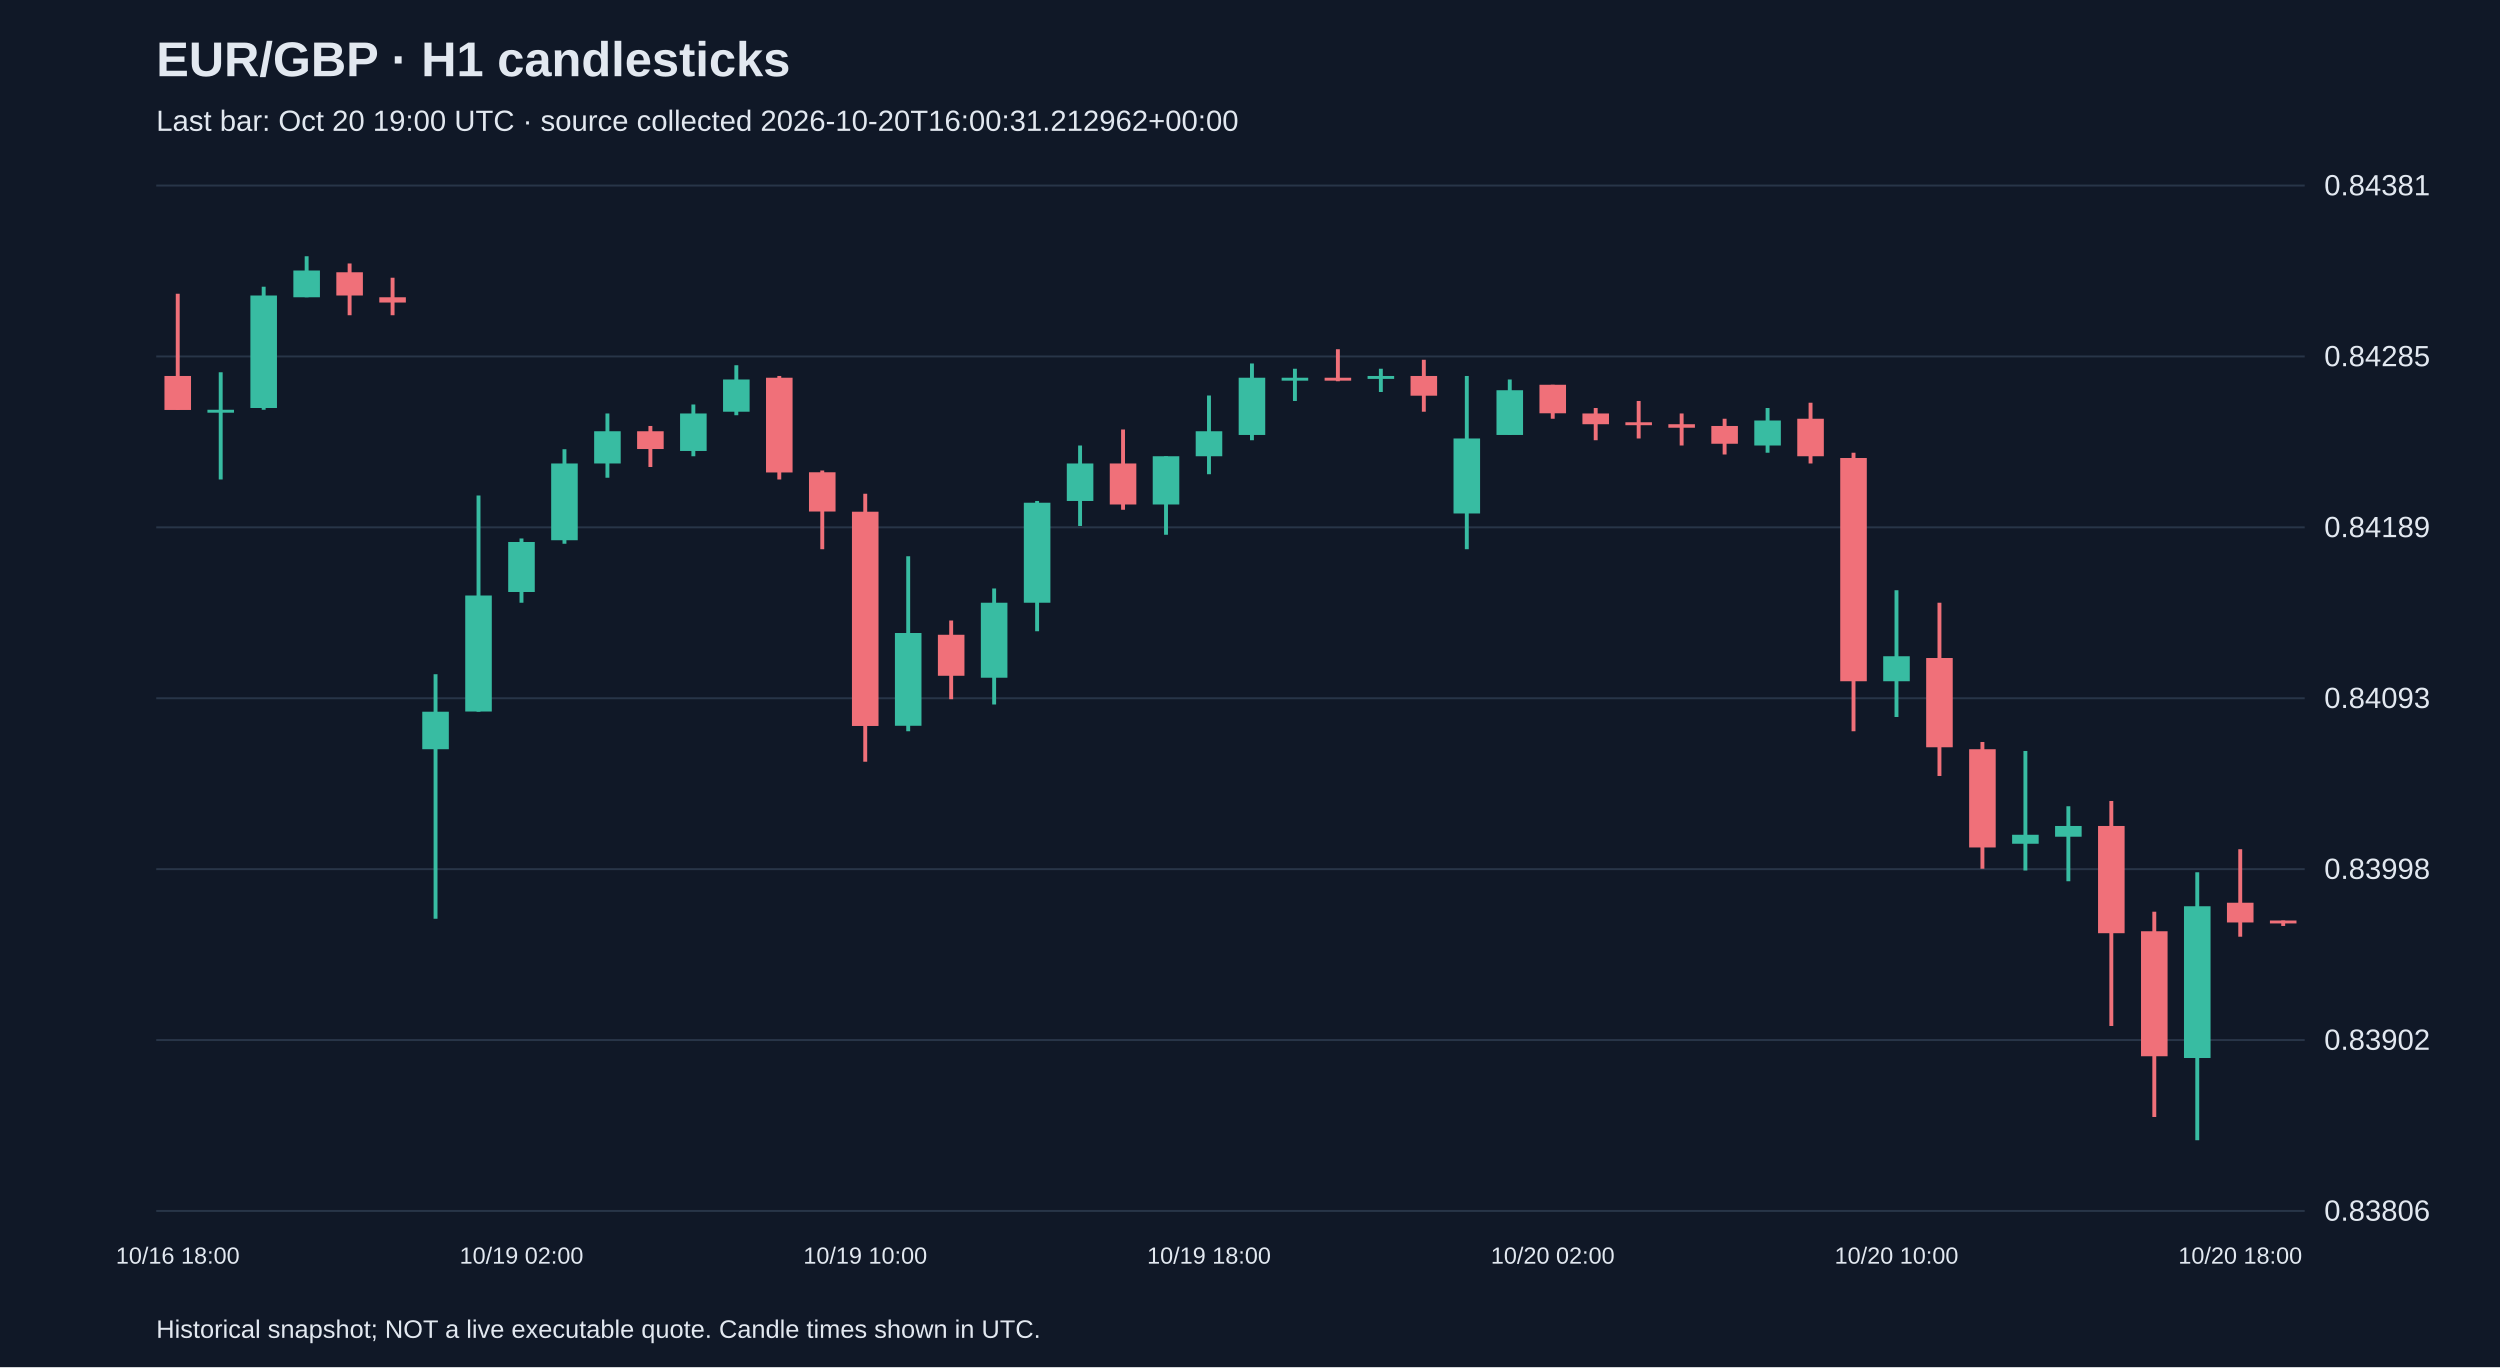
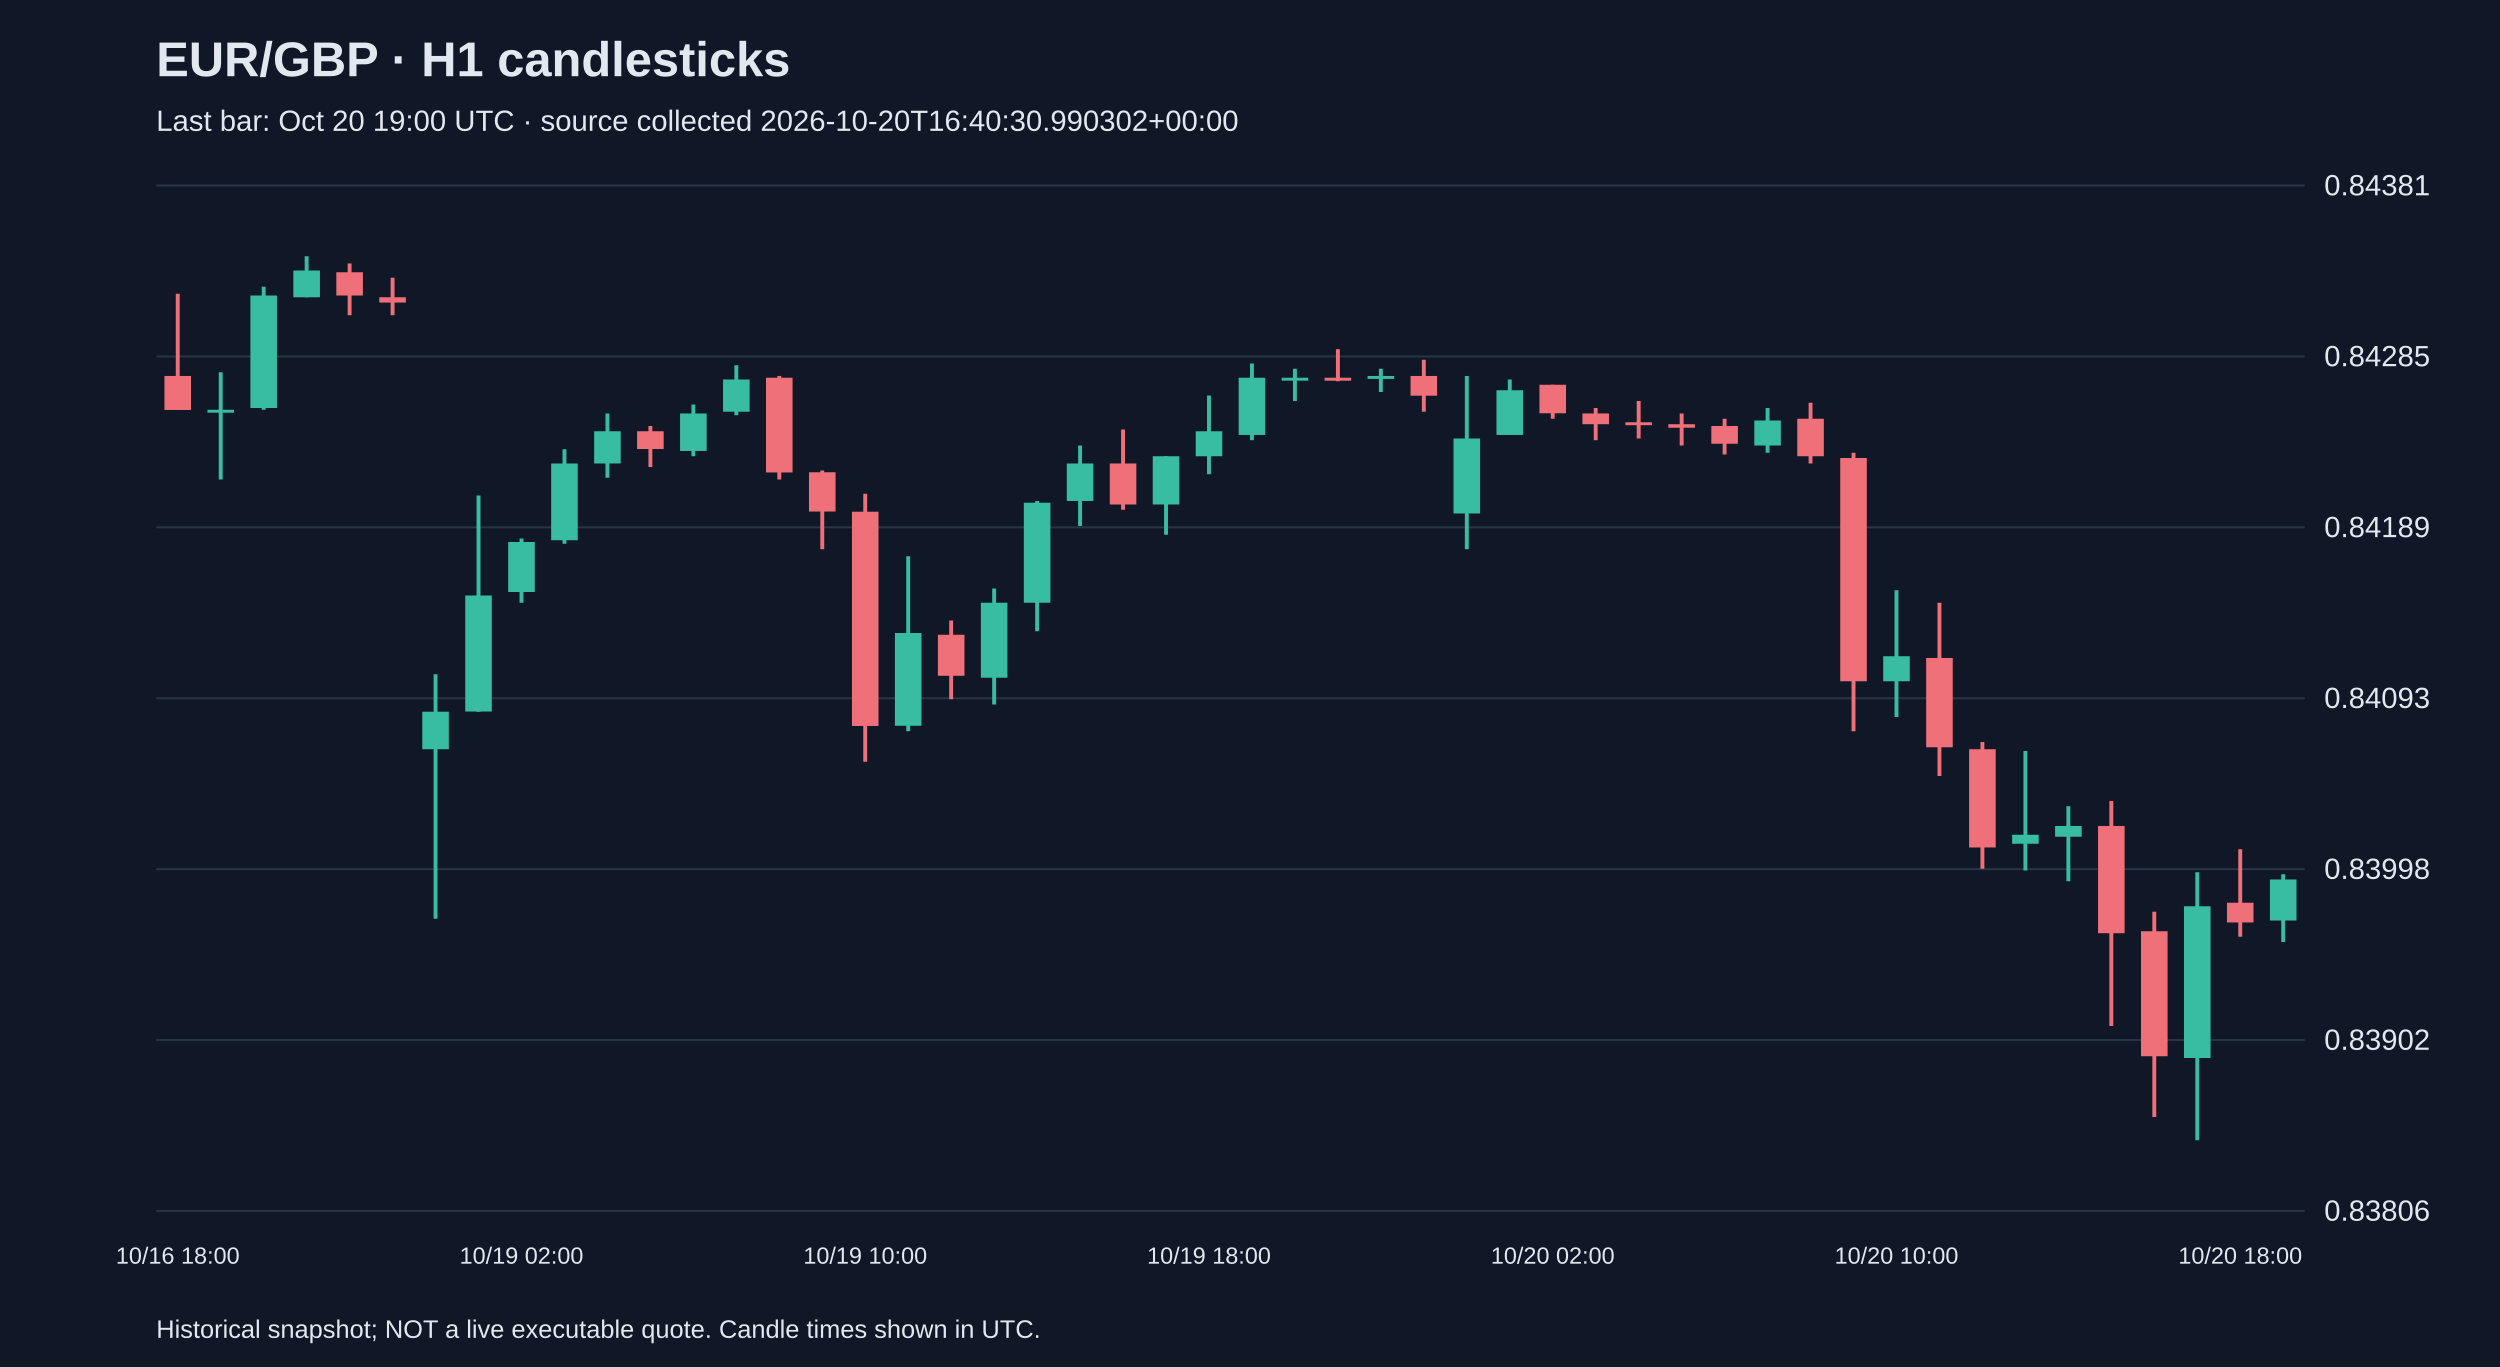
<svg xmlns="http://www.w3.org/2000/svg" viewBox="0 0 1280 700">
  <rect width="100%" height="100%" fill="#101827" />
  <style>text{font-family:Arial,sans-serif;fill:#e2e8f0}</style>
  <text x="80" y="39" font-size="25" font-weight="bold">EUR/GBP · H1 candlesticks</text>
-   <text x="80" y="67" font-size="15" fill="#a6b1c5">Last bar: Oct 20 19:00 UTC · source collected 2026-10-20T16:00:31.212962+00:00</text>
+   <text x="80" y="67" font-size="15" fill="#a6b1c5">Last bar: Oct 20 19:00 UTC · source collected 2026-10-20T16:40:30.990302+00:00</text>
  <line x1="80" y1="620.0" x2="1180" y2="620.0" stroke="#283548" />
  <text x="1190" y="625.0" font-size="15">0.83806</text>
  <line x1="80" y1="532.5" x2="1180" y2="532.5" stroke="#283548" />
  <text x="1190" y="537.5" font-size="15">0.83902</text>
  <line x1="80" y1="445.0" x2="1180" y2="445.0" stroke="#283548" />
  <text x="1190" y="450.0" font-size="15">0.83998</text>
  <line x1="80" y1="357.5" x2="1180" y2="357.5" stroke="#283548" />
  <text x="1190" y="362.5" font-size="15">0.84093</text>
  <line x1="80" y1="270.0" x2="1180" y2="270.0" stroke="#283548" />
  <text x="1190" y="275.0" font-size="15">0.84189</text>
  <line x1="80" y1="182.5" x2="1180" y2="182.5" stroke="#283548" />
  <text x="1190" y="187.5" font-size="15">0.84285</text>
  <line x1="80" y1="95.0" x2="1180" y2="95.0" stroke="#283548" />
  <text x="1190" y="100.0" font-size="15">0.84381</text>
  <line x1="91.0" y1="150.4" x2="91.0" y2="209.8" stroke="#f07079" stroke-width="2" />
  <rect x="84.2" y="192.5" width="13.6" height="17.4" fill="#f07079" />
  <text x="91.0" y="647" text-anchor="middle" font-size="12">10/16 18:00</text>
  <line x1="113.0" y1="190.6" x2="113.0" y2="245.5" stroke="#38bca2" stroke-width="2" />
  <rect x="106.2" y="209.8" width="13.6" height="1.5" fill="#38bca2" />
  <line x1="135.0" y1="146.8" x2="135.0" y2="209.8" stroke="#38bca2" stroke-width="2" />
  <rect x="128.2" y="151.3" width="13.6" height="57.6" fill="#38bca2" />
  <line x1="157.0" y1="131.2" x2="157.0" y2="152.2" stroke="#38bca2" stroke-width="2" />
  <rect x="150.2" y="138.5" width="13.6" height="13.7" fill="#38bca2" />
  <line x1="179.0" y1="134.9" x2="179.0" y2="161.4" stroke="#f07079" stroke-width="2" />
  <rect x="172.2" y="139.4" width="13.6" height="11.9" fill="#f07079" />
  <line x1="201.0" y1="142.2" x2="201.0" y2="161.4" stroke="#f07079" stroke-width="2" />
  <rect x="194.2" y="152.2" width="13.6" height="2.7" fill="#f07079" />
  <line x1="223.0" y1="345.2" x2="223.0" y2="470.4" stroke="#38bca2" stroke-width="2" />
  <rect x="216.2" y="364.4" width="13.6" height="19.2" fill="#38bca2" />
  <line x1="245.0" y1="253.7" x2="245.0" y2="364.4" stroke="#38bca2" stroke-width="2" />
  <rect x="238.2" y="304.9" width="13.6" height="59.4" fill="#38bca2" />
  <line x1="267.0" y1="275.7" x2="267.0" y2="308.6" stroke="#38bca2" stroke-width="2" />
  <rect x="260.2" y="277.5" width="13.6" height="25.6" fill="#38bca2" />
  <text x="267.0" y="647" text-anchor="middle" font-size="12">10/19 02:00</text>
  <line x1="289.0" y1="230.0" x2="289.0" y2="278.4" stroke="#38bca2" stroke-width="2" />
  <rect x="282.2" y="237.3" width="13.6" height="39.3" fill="#38bca2" />
  <line x1="311.0" y1="211.7" x2="311.0" y2="244.6" stroke="#38bca2" stroke-width="2" />
  <rect x="304.2" y="220.8" width="13.6" height="16.5" fill="#38bca2" />
  <line x1="333.0" y1="218.1" x2="333.0" y2="239.1" stroke="#f07079" stroke-width="2" />
  <rect x="326.2" y="220.8" width="13.6" height="9.1" fill="#f07079" />
  <line x1="355.0" y1="207.1" x2="355.0" y2="233.6" stroke="#38bca2" stroke-width="2" />
  <rect x="348.2" y="211.7" width="13.6" height="19.2" fill="#38bca2" />
  <line x1="377.0" y1="187.0" x2="377.0" y2="212.6" stroke="#38bca2" stroke-width="2" />
  <rect x="370.2" y="194.3" width="13.6" height="16.5" fill="#38bca2" />
  <line x1="399.0" y1="192.5" x2="399.0" y2="245.5" stroke="#f07079" stroke-width="2" />
  <rect x="392.2" y="193.4" width="13.6" height="48.5" fill="#f07079" />
  <line x1="421.0" y1="240.9" x2="421.0" y2="281.2" stroke="#f07079" stroke-width="2" />
  <rect x="414.2" y="241.8" width="13.6" height="20.1" fill="#f07079" />
  <line x1="443.0" y1="252.8" x2="443.0" y2="390.0" stroke="#f07079" stroke-width="2" />
  <rect x="436.2" y="262.0" width="13.6" height="109.7" fill="#f07079" />
  <text x="443.0" y="647" text-anchor="middle" font-size="12">10/19 10:00</text>
  <line x1="465.0" y1="284.8" x2="465.0" y2="374.4" stroke="#38bca2" stroke-width="2" />
  <rect x="458.2" y="324.1" width="13.6" height="47.5" fill="#38bca2" />
  <line x1="487.0" y1="317.7" x2="487.0" y2="358.0" stroke="#f07079" stroke-width="2" />
  <rect x="480.2" y="325.0" width="13.6" height="21.0" fill="#f07079" />
  <line x1="509.0" y1="301.3" x2="509.0" y2="360.7" stroke="#38bca2" stroke-width="2" />
  <rect x="502.2" y="308.6" width="13.6" height="38.4" fill="#38bca2" />
  <line x1="531.0" y1="256.5" x2="531.0" y2="323.2" stroke="#38bca2" stroke-width="2" />
  <rect x="524.2" y="257.4" width="13.6" height="51.2" fill="#38bca2" />
  <line x1="553.0" y1="228.1" x2="553.0" y2="269.3" stroke="#38bca2" stroke-width="2" />
  <rect x="546.2" y="237.3" width="13.6" height="19.2" fill="#38bca2" />
  <line x1="575.0" y1="219.9" x2="575.0" y2="261.0" stroke="#f07079" stroke-width="2" />
  <rect x="568.2" y="237.3" width="13.6" height="21.0" fill="#f07079" />
  <line x1="597.0" y1="233.6" x2="597.0" y2="273.8" stroke="#38bca2" stroke-width="2" />
  <rect x="590.2" y="233.6" width="13.6" height="24.7" fill="#38bca2" />
  <line x1="619.0" y1="202.5" x2="619.0" y2="242.8" stroke="#38bca2" stroke-width="2" />
  <rect x="612.2" y="220.8" width="13.6" height="12.8" fill="#38bca2" />
  <text x="619.0" y="647" text-anchor="middle" font-size="12">10/19 18:00</text>
  <line x1="641.0" y1="186.1" x2="641.0" y2="225.4" stroke="#38bca2" stroke-width="2" />
  <rect x="634.2" y="193.4" width="13.6" height="29.3" fill="#38bca2" />
  <line x1="663.0" y1="188.8" x2="663.0" y2="205.3" stroke="#38bca2" stroke-width="2" />
  <rect x="656.2" y="193.4" width="13.6" height="1.5" fill="#38bca2" />
  <line x1="685.0" y1="178.8" x2="685.0" y2="195.2" stroke="#f07079" stroke-width="2" />
  <rect x="678.2" y="193.4" width="13.6" height="1.5" fill="#f07079" />
  <line x1="707.0" y1="188.8" x2="707.0" y2="200.7" stroke="#38bca2" stroke-width="2" />
  <rect x="700.2" y="192.5" width="13.6" height="1.5" fill="#38bca2" />
  <line x1="729.0" y1="184.2" x2="729.0" y2="210.8" stroke="#f07079" stroke-width="2" />
  <rect x="722.2" y="192.5" width="13.6" height="10.1" fill="#f07079" />
  <line x1="751.0" y1="192.5" x2="751.0" y2="281.2" stroke="#38bca2" stroke-width="2" />
  <rect x="744.2" y="224.5" width="13.6" height="38.4" fill="#38bca2" />
  <line x1="773.0" y1="194.3" x2="773.0" y2="222.6" stroke="#38bca2" stroke-width="2" />
  <rect x="766.2" y="199.8" width="13.6" height="22.9" fill="#38bca2" />
  <line x1="795.0" y1="197.0" x2="795.0" y2="214.4" stroke="#f07079" stroke-width="2" />
  <rect x="788.2" y="197.0" width="13.6" height="14.6" fill="#f07079" />
  <text x="795.0" y="647" text-anchor="middle" font-size="12">10/20 02:00</text>
  <line x1="817.0" y1="208.9" x2="817.0" y2="225.4" stroke="#f07079" stroke-width="2" />
  <rect x="810.2" y="211.7" width="13.6" height="5.5" fill="#f07079" />
  <line x1="839.0" y1="205.3" x2="839.0" y2="224.5" stroke="#f07079" stroke-width="2" />
  <rect x="832.2" y="216.2" width="13.6" height="1.5" fill="#f07079" />
  <line x1="861.0" y1="211.7" x2="861.0" y2="228.1" stroke="#f07079" stroke-width="2" />
  <rect x="854.2" y="217.2" width="13.6" height="1.8" fill="#f07079" />
  <line x1="883.0" y1="214.4" x2="883.0" y2="232.7" stroke="#f07079" stroke-width="2" />
  <rect x="876.2" y="218.1" width="13.6" height="9.1" fill="#f07079" />
  <line x1="905.0" y1="208.9" x2="905.0" y2="231.8" stroke="#38bca2" stroke-width="2" />
  <rect x="898.2" y="215.3" width="13.6" height="12.8" fill="#38bca2" />
  <line x1="927.0" y1="206.2" x2="927.0" y2="237.3" stroke="#f07079" stroke-width="2" />
  <rect x="920.2" y="214.4" width="13.6" height="19.2" fill="#f07079" />
  <line x1="949.0" y1="231.8" x2="949.0" y2="374.4" stroke="#f07079" stroke-width="2" />
  <rect x="942.2" y="234.5" width="13.6" height="114.3" fill="#f07079" />
  <line x1="971.0" y1="302.2" x2="971.0" y2="367.1" stroke="#38bca2" stroke-width="2" />
  <rect x="964.2" y="336.0" width="13.6" height="12.8" fill="#38bca2" />
  <text x="971.0" y="647" text-anchor="middle" font-size="12">10/20 10:00</text>
  <line x1="993.0" y1="308.6" x2="993.0" y2="397.3" stroke="#f07079" stroke-width="2" />
  <rect x="986.2" y="336.9" width="13.6" height="45.7" fill="#f07079" />
  <line x1="1015.0" y1="379.9" x2="1015.0" y2="444.8" stroke="#f07079" stroke-width="2" />
  <rect x="1008.2" y="383.6" width="13.6" height="50.3" fill="#f07079" />
  <line x1="1037.0" y1="384.5" x2="1037.0" y2="445.7" stroke="#38bca2" stroke-width="2" />
  <rect x="1030.2" y="427.4" width="13.6" height="4.6" fill="#38bca2" />
  <line x1="1059.0" y1="412.8" x2="1059.0" y2="451.2" stroke="#38bca2" stroke-width="2" />
  <rect x="1052.2" y="422.9" width="13.6" height="5.5" fill="#38bca2" />
  <line x1="1081.0" y1="410.1" x2="1081.0" y2="525.3" stroke="#f07079" stroke-width="2" />
  <rect x="1074.2" y="422.9" width="13.6" height="54.9" fill="#f07079" />
  <line x1="1103.0" y1="466.8" x2="1103.0" y2="571.9" stroke="#f07079" stroke-width="2" />
  <rect x="1096.2" y="476.8" width="13.6" height="64.0" fill="#f07079" />
  <line x1="1125.0" y1="446.6" x2="1125.0" y2="583.8" stroke="#38bca2" stroke-width="2" />
  <rect x="1118.2" y="464.0" width="13.6" height="77.7" fill="#38bca2" />
  <line x1="1147.0" y1="434.8" x2="1147.0" y2="479.6" stroke="#f07079" stroke-width="2" />
  <rect x="1140.2" y="462.2" width="13.6" height="10.1" fill="#f07079" />
  <text x="1147.0" y="647" text-anchor="middle" font-size="12">10/20 18:00</text>
-   <line x1="1169.0" y1="471.3" x2="1169.0" y2="474.1" stroke="#f07079" stroke-width="2" />
-   <rect x="1162.2" y="471.3" width="13.6" height="1.5" fill="#f07079" />
+   <line x1="1169.0" y1="447.6" x2="1169.0" y2="482.3" stroke="#38bca2" stroke-width="2" />
+   <rect x="1162.2" y="450.3" width="13.6" height="21.0" fill="#38bca2" />
  <text x="80" y="685" font-size="13">Historical snapshot; NOT a live executable quote. Candle times shown in UTC.</text>
</svg>
